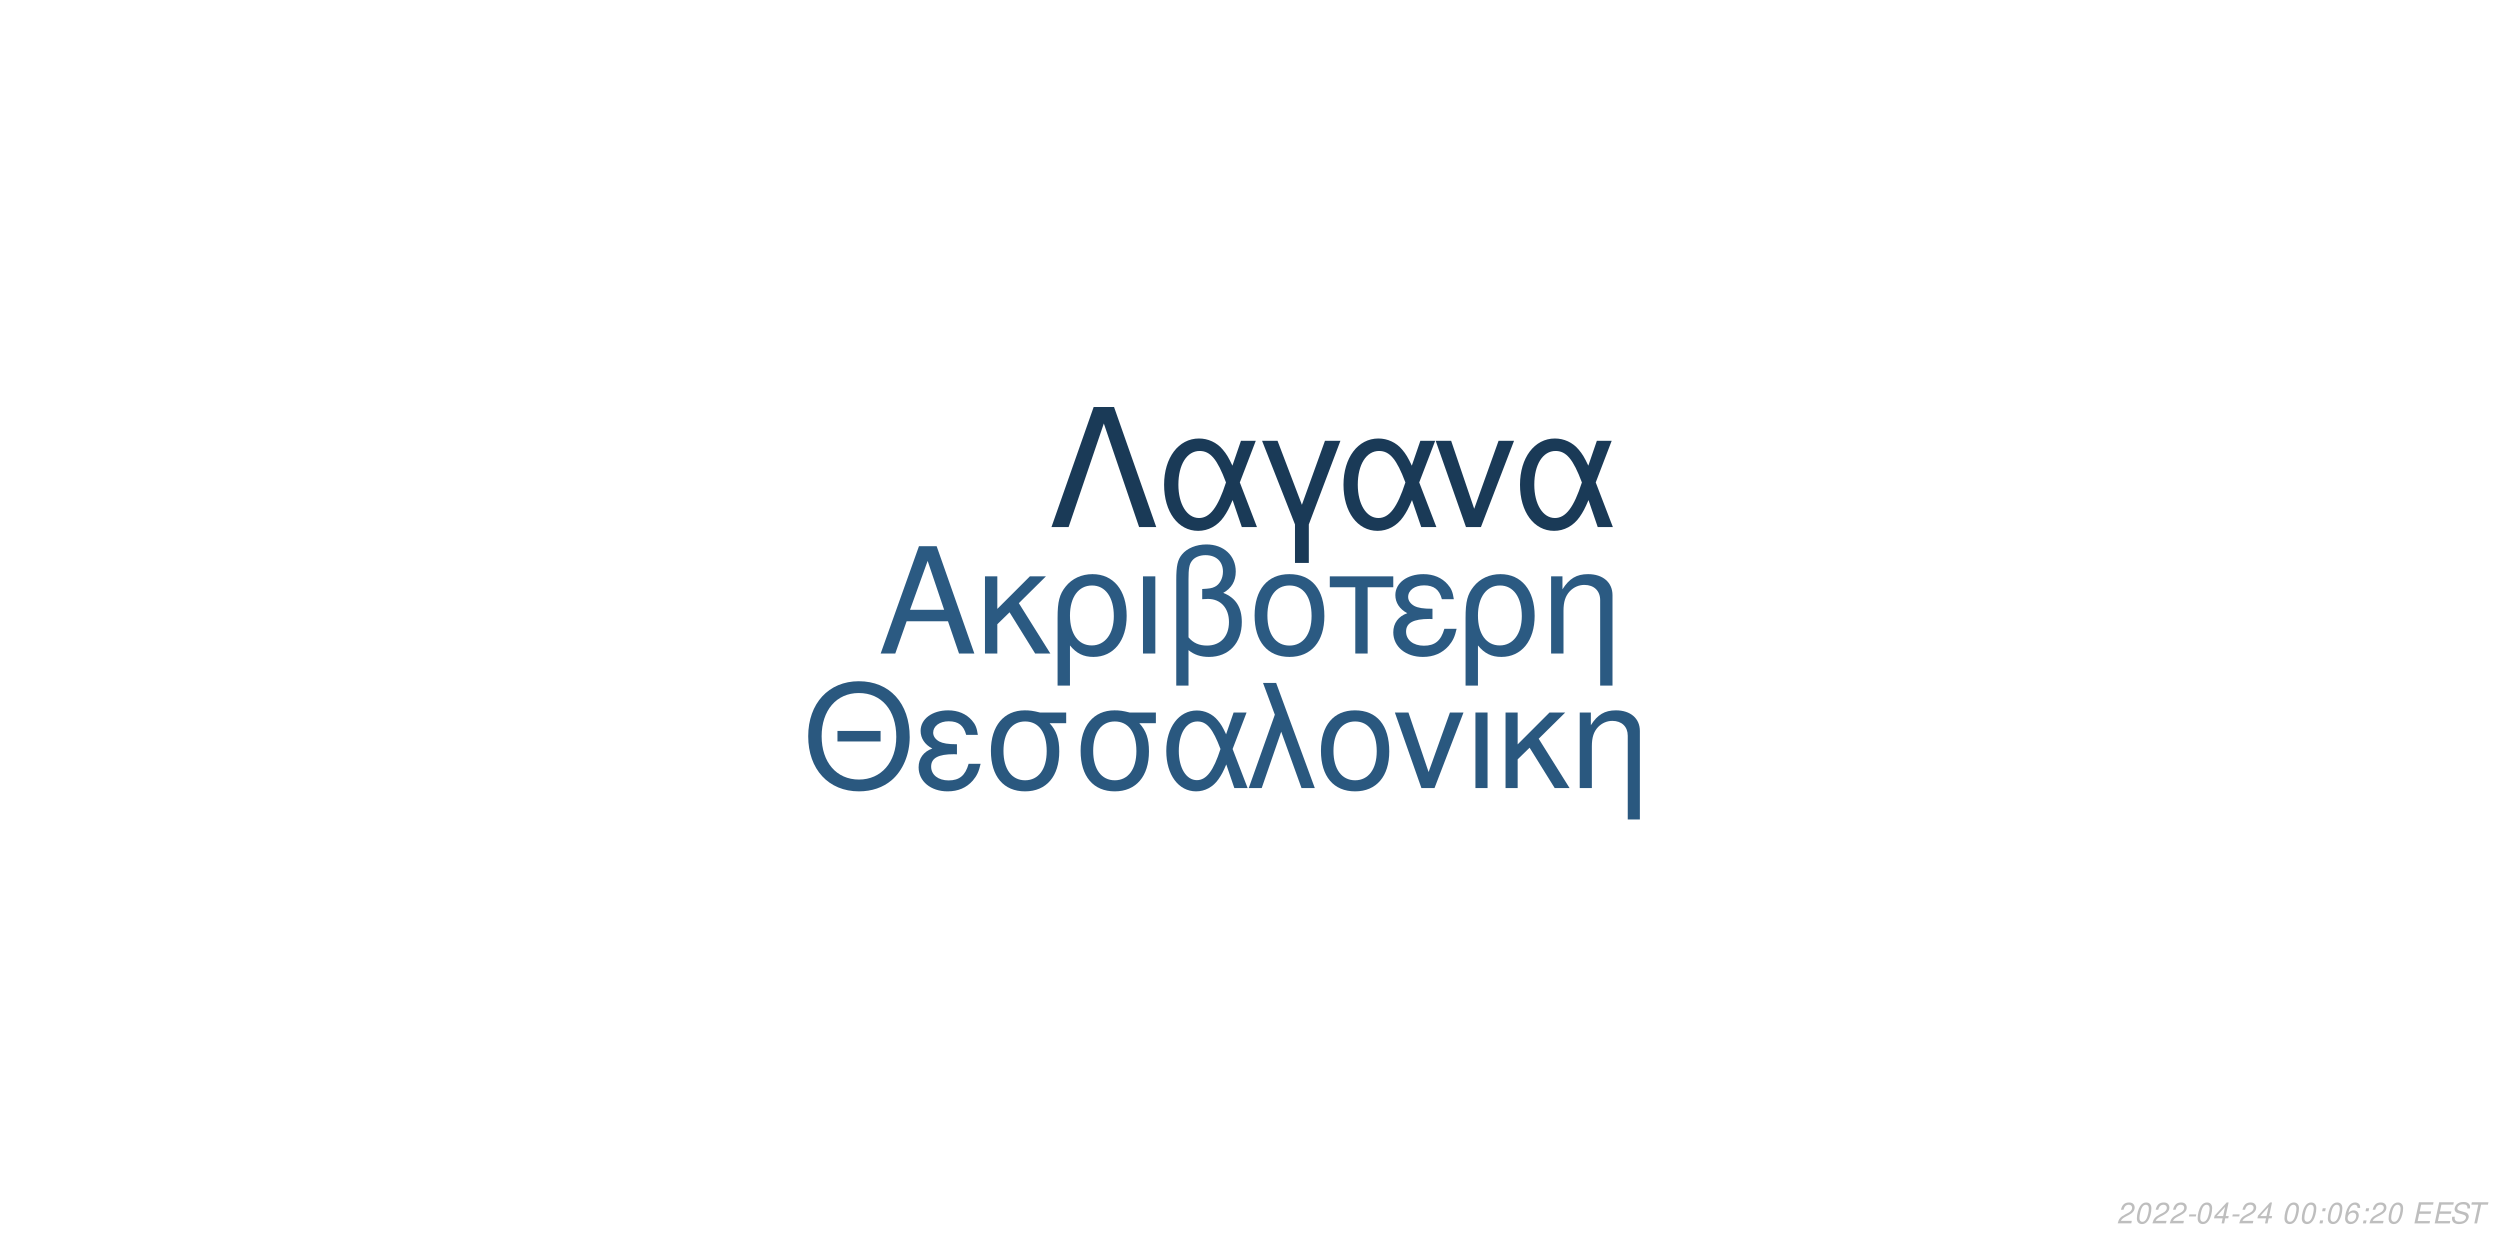
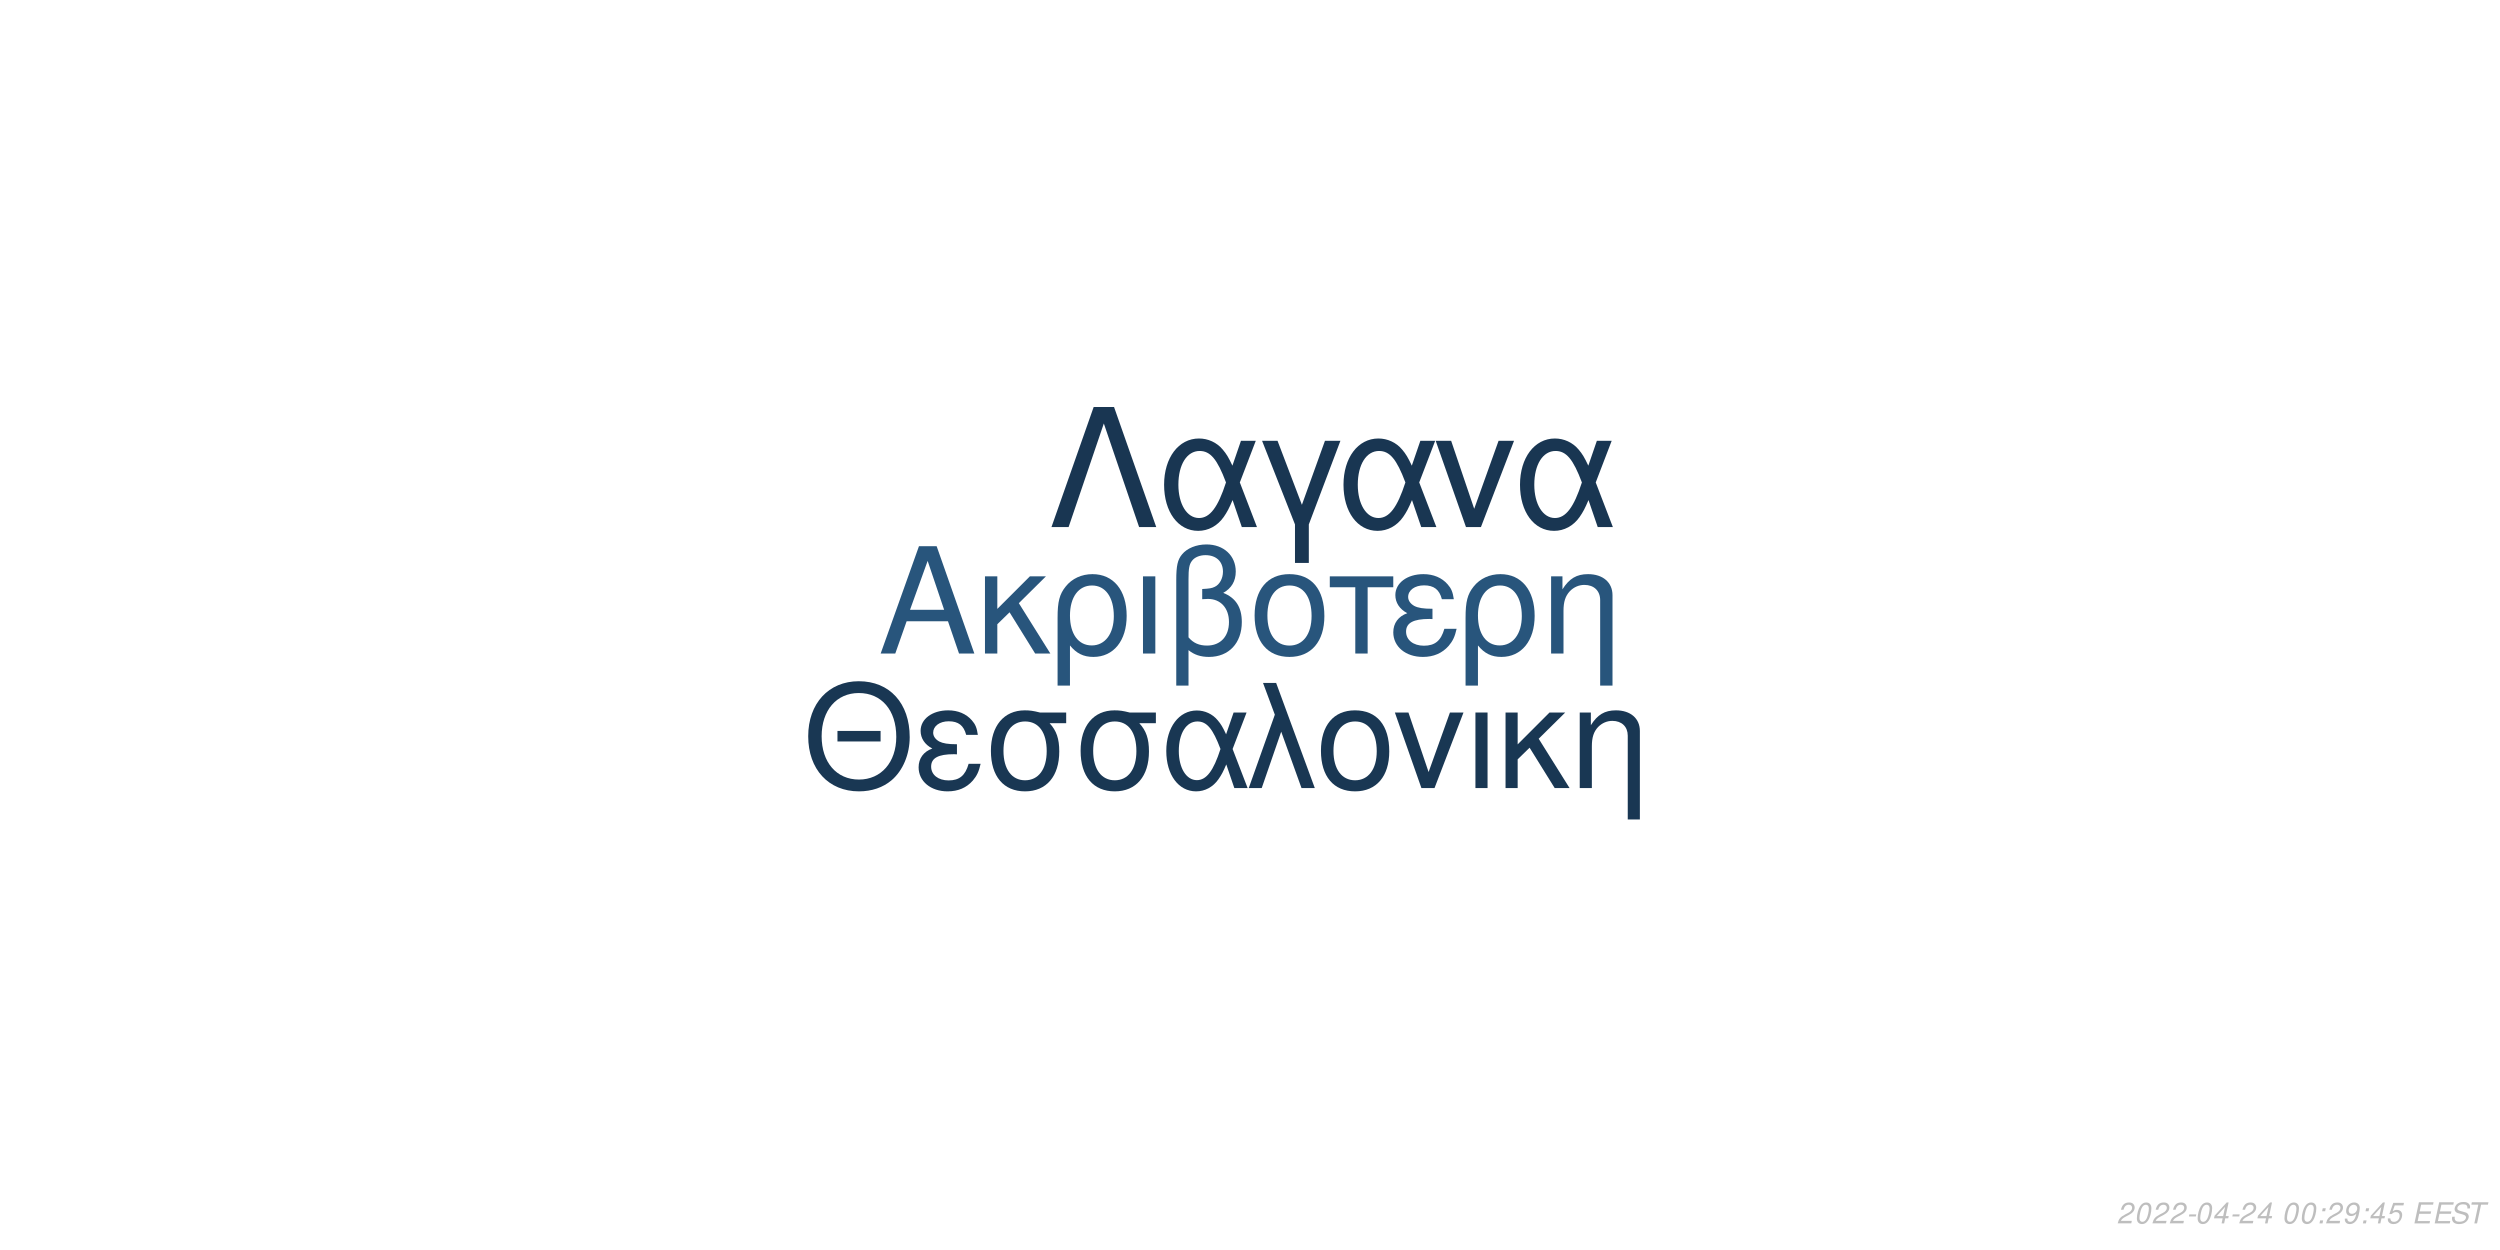
<svg xmlns="http://www.w3.org/2000/svg" xmlns:xlink="http://www.w3.org/1999/xlink" width="864pt" height="432pt" viewBox="0 0 864 432" version="1.1">
  <defs>
    <g>
      <symbol overflow="visible" id="glyph0-0">
        <path style="stroke:none;" d="" />
      </symbol>
      <symbol overflow="visible" id="glyph0-1">
        <path style="stroke:none;" d="M 24.125 -11.141 L 27.938 0 L 33.234 0 L 20.203 -37.094 L 14.094 -37.094 L 0.859 0 L 5.906 0 L 9.828 -11.141 Z M 22.797 -15.109 L 11 -15.109 L 17.094 -32.016 Z M 22.797 -15.109 " />
      </symbol>
      <symbol overflow="visible" id="glyph0-2">
        <path style="stroke:none;" d="M 7.172 -15.422 L 7.172 -26.672 L 2.906 -26.672 L 2.906 0 L 7.172 0 L 7.172 -10.125 L 11.406 -14.25 L 20.25 0 L 25.5 0 L 14.609 -17.406 L 23.969 -26.672 L 18.422 -26.672 Z M 7.172 -15.422 " />
      </symbol>
      <symbol overflow="visible" id="glyph0-3">
        <path style="stroke:none;" d="M 3 11.094 L 7.281 11.094 L 7.281 -2.797 C 9.516 -0.047 11.953 1.172 15.375 1.172 C 22.344 1.172 26.875 -4.422 26.875 -13.031 C 26.875 -21.891 22.297 -27.438 15.062 -27.438 C 11.297 -27.438 7.984 -25.906 5.797 -23.156 C 3.672 -20.516 3 -17.969 3 -12.359 Z M 14.906 -23.516 C 19.547 -23.516 22.438 -19.438 22.438 -12.922 C 22.438 -6.812 19.391 -2.797 14.812 -2.797 C 10.172 -2.797 7.281 -6.766 7.281 -13.125 C 7.281 -19.484 10.234 -23.516 14.906 -23.516 Z M 14.906 -23.516 " />
      </symbol>
      <symbol overflow="visible" id="glyph0-4">
        <path style="stroke:none;" d="M 3.516 0 L 7.781 0 L 7.781 -26.672 L 3.516 -26.672 Z M 3.516 0 " />
      </symbol>
      <symbol overflow="visible" id="glyph0-5">
        <path style="stroke:none;" d="M 4.016 11.094 L 8.25 11.094 L 8.25 -1.172 C 10.172 0.406 12.422 1.172 15.312 1.172 C 22.188 1.172 26.672 -3.609 26.672 -10.891 C 26.672 -15.984 24.578 -19.234 20.25 -20.969 C 23.109 -22.547 24.578 -25.031 24.578 -28.344 C 24.578 -33.844 20.406 -37.703 14.453 -37.703 C 10.938 -37.703 7.734 -36.391 6 -34.25 C 4.484 -32.422 4.016 -30.328 4.016 -25.391 Z M 8.25 -25.656 C 8.25 -29.359 8.5 -30.844 9.469 -32.062 C 10.375 -33.281 12.156 -34 14.094 -34 C 17.812 -34 20.156 -31.812 20.156 -28.297 C 20.156 -25.953 18.984 -23.812 17.297 -23.047 C 16.281 -22.547 15.469 -22.438 12.984 -22.297 L 12.984 -18.781 C 13.734 -18.828 14.344 -18.875 14.969 -18.875 C 19.344 -18.875 22.234 -15.719 22.234 -10.891 C 22.234 -5.906 19.281 -2.75 14.656 -2.75 C 11.953 -2.75 9.922 -3.609 8.25 -5.594 Z M 8.25 -25.656 " />
      </symbol>
      <symbol overflow="visible" id="glyph0-6">
        <path style="stroke:none;" d="M 14.094 -27.438 C 6.562 -27.438 2.094 -22.094 2.094 -13.125 C 2.094 -4.125 6.562 1.172 14.141 1.172 C 21.672 1.172 26.203 -4.172 26.203 -12.922 C 26.203 -22.188 21.828 -27.438 14.094 -27.438 Z M 14.141 -23.516 C 18.938 -23.516 21.781 -19.594 21.781 -12.984 C 21.781 -6.672 18.828 -2.75 14.141 -2.75 C 9.422 -2.75 6.516 -6.672 6.516 -13.125 C 6.516 -19.594 9.422 -23.516 14.141 -23.516 Z M 14.141 -23.516 " />
      </symbol>
      <symbol overflow="visible" id="glyph0-7">
        <path style="stroke:none;" d="M 7.891 0 L 12.156 0 L 12.156 -22.906 L 21.016 -22.906 L 21.016 -26.672 L -0.922 -26.672 L -0.922 -22.906 L 7.891 -22.906 Z M 7.891 0 " />
      </symbol>
      <symbol overflow="visible" id="glyph0-8">
        <path style="stroke:none;" d="M 14.562 -15.469 C 11.344 -15.469 9.562 -15.781 8.297 -16.438 C 6.922 -17.203 6.156 -18.328 6.156 -19.547 C 6.156 -21.891 8.453 -23.562 11.656 -23.562 C 15.062 -23.562 16.953 -22.094 17.812 -18.781 L 21.938 -18.781 C 21.578 -21.266 21.062 -22.5 19.797 -23.922 C 17.812 -26.203 14.906 -27.438 11.453 -27.438 C 5.797 -27.438 1.734 -24.375 1.734 -20.203 C 1.734 -17.609 3.156 -15.375 5.859 -13.938 C 2.797 -12.875 1.016 -10.484 1.016 -7.328 C 1.016 -2.391 5.297 1.172 11.25 1.172 C 14.969 1.172 17.906 -0.109 20.156 -2.641 C 21.578 -4.328 22.297 -5.797 22.906 -8.547 L 18.672 -8.547 C 17.5 -4.422 15.422 -2.703 11.609 -2.703 C 7.938 -2.703 5.438 -4.688 5.438 -7.578 C 5.438 -10.578 7.938 -11.953 13.484 -11.953 C 13.641 -11.953 14.094 -11.953 14.562 -11.906 Z M 14.562 -15.469 " />
      </symbol>
      <symbol overflow="visible" id="glyph0-9">
        <path style="stroke:none;" d="M 3.562 -26.672 L 3.562 0 L 7.844 0 L 7.844 -14.703 C 7.844 -17.906 8.5 -19.891 10.031 -21.531 C 11.406 -22.953 13.188 -23.719 15.062 -23.719 C 18.375 -23.719 20.516 -21.672 20.516 -18.469 L 20.516 11.094 L 24.781 11.094 L 24.781 -20.156 C 24.781 -24.578 21.469 -27.438 16.328 -27.438 C 12.359 -27.438 9.828 -25.906 7.484 -22.188 L 7.484 -26.672 Z M 3.562 -26.672 " />
      </symbol>
      <symbol overflow="visible" id="glyph1-0">
        <path style="stroke:none;" d="" />
      </symbol>
      <symbol overflow="visible" id="glyph1-1">
        <path style="stroke:none;" d="M 26.859 -19.734 L 11.953 -19.734 L 11.953 -16.094 L 26.859 -16.094 Z M 19.328 -36.922 C 8.922 -36.922 1.844 -29.25 1.844 -17.891 C 1.844 -6.484 8.875 1.141 19.391 1.141 C 23.812 1.141 27.703 -0.203 30.641 -2.688 C 34.578 -6.031 36.922 -11.656 36.922 -17.594 C 36.922 -29.297 30 -36.922 19.328 -36.922 Z M 19.328 -32.844 C 27.203 -32.844 32.281 -26.906 32.281 -17.688 C 32.281 -8.922 27.062 -2.938 19.391 -2.938 C 11.609 -2.938 6.484 -8.922 6.484 -17.891 C 6.484 -26.859 11.609 -32.844 19.328 -32.844 Z M 19.328 -32.844 " />
      </symbol>
      <symbol overflow="visible" id="glyph1-2">
        <path style="stroke:none;" d="M 14.25 -15.141 C 11.109 -15.141 9.375 -15.453 8.125 -16.094 C 6.781 -16.844 6.031 -17.938 6.031 -19.141 C 6.031 -21.422 8.266 -23.078 11.406 -23.078 C 14.75 -23.078 16.594 -21.625 17.438 -18.391 L 21.469 -18.391 C 21.125 -20.828 20.625 -22.031 19.391 -23.422 C 17.438 -25.656 14.594 -26.859 11.219 -26.859 C 5.688 -26.859 1.688 -23.875 1.688 -19.781 C 1.688 -17.234 3.094 -15.047 5.734 -13.656 C 2.734 -12.609 1 -10.266 1 -7.172 C 1 -2.344 5.188 1.141 11.016 1.141 C 14.656 1.141 17.547 -0.094 19.734 -2.594 C 21.125 -4.234 21.828 -5.688 22.422 -8.375 L 18.281 -8.375 C 17.141 -4.328 15.094 -2.641 11.359 -2.641 C 7.766 -2.641 5.328 -4.578 5.328 -7.422 C 5.328 -10.359 7.766 -11.703 13.203 -11.703 C 13.359 -11.703 13.797 -11.703 14.25 -11.656 Z M 14.25 -15.141 " />
      </symbol>
      <symbol overflow="visible" id="glyph1-3">
        <path style="stroke:none;" d="M 29 -26.109 L 19.938 -26.109 C 17.594 -26.703 16.438 -26.859 14.703 -26.859 C 7.469 -26.859 2.984 -21.469 2.984 -12.859 C 2.984 -4.031 7.375 1.141 14.797 1.141 C 22.172 1.141 26.609 -4.078 26.609 -12.656 C 26.609 -17.047 25.656 -19.828 23.266 -22.422 L 29 -22.422 Z M 14.797 -23.016 C 19.531 -23.016 22.266 -19.234 22.266 -12.75 C 22.266 -6.531 19.438 -2.688 14.797 -2.688 C 10.172 -2.688 7.328 -6.531 7.328 -12.859 C 7.328 -19.188 10.172 -23.016 14.797 -23.016 Z M 14.797 -23.016 " />
      </symbol>
      <symbol overflow="visible" id="glyph1-4">
        <path style="stroke:none;" d="M 29.344 -26.109 L 24.859 -26.109 L 22.266 -18.578 C 21.125 -21.031 20.484 -22.125 19.328 -23.469 C 17.547 -25.609 14.906 -26.812 12.156 -26.812 C 5.984 -26.812 1.594 -20.984 1.594 -12.812 C 1.594 -4.578 5.828 1.141 11.906 1.141 C 14.953 1.141 17.734 -0.344 19.625 -3.047 C 20.672 -4.531 21.281 -5.688 22.328 -8.172 L 25.109 0 L 29.703 0 L 24.516 -13.5 Z M 20.328 -13.5 C 17.891 -5.922 15.453 -2.734 12.156 -2.734 C 8.516 -2.734 5.922 -6.922 5.922 -12.812 C 5.922 -18.938 8.516 -23.016 12.359 -23.016 C 15.594 -23.016 17.688 -20.531 20.328 -13.5 Z M 20.328 -13.5 " />
      </symbol>
      <symbol overflow="visible" id="glyph1-5">
        <path style="stroke:none;" d="M 1.094 0 L 5.578 0 L 12.312 -19.484 L 19.328 0 L 23.922 0 L 10.562 -36.328 L 6.031 -36.328 L 10.109 -25.359 Z M 1.094 0 " />
      </symbol>
      <symbol overflow="visible" id="glyph1-6">
        <path style="stroke:none;" d="M 13.797 -26.859 C 6.422 -26.859 2.047 -21.625 2.047 -12.859 C 2.047 -4.031 6.422 1.141 13.859 1.141 C 21.234 1.141 25.656 -4.078 25.656 -12.656 C 25.656 -21.719 21.375 -26.859 13.797 -26.859 Z M 13.859 -23.016 C 18.531 -23.016 21.328 -19.188 21.328 -12.703 C 21.328 -6.531 18.438 -2.688 13.859 -2.688 C 9.219 -2.688 6.375 -6.531 6.375 -12.859 C 6.375 -19.188 9.219 -23.016 13.859 -23.016 Z M 13.859 -23.016 " />
      </symbol>
      <symbol overflow="visible" id="glyph1-7">
        <path style="stroke:none;" d="M 14.297 0 L 24.312 -26.109 L 19.625 -26.109 L 12.25 -5.531 L 5.281 -26.109 L 0.594 -26.109 L 9.766 0 Z M 14.297 0 " />
      </symbol>
      <symbol overflow="visible" id="glyph1-8">
        <path style="stroke:none;" d="M 3.438 0 L 7.625 0 L 7.625 -26.109 L 3.438 -26.109 Z M 3.438 0 " />
      </symbol>
      <symbol overflow="visible" id="glyph1-9">
        <path style="stroke:none;" d="M 7.031 -15.094 L 7.031 -26.109 L 2.844 -26.109 L 2.844 0 L 7.031 0 L 7.031 -9.922 L 11.156 -13.953 L 19.828 0 L 24.969 0 L 14.297 -17.047 L 23.469 -26.109 L 18.031 -26.109 Z M 7.031 -15.094 " />
      </symbol>
      <symbol overflow="visible" id="glyph1-10">
        <path style="stroke:none;" d="M 3.484 -26.109 L 3.484 0 L 7.672 0 L 7.672 -14.406 C 7.672 -17.547 8.328 -19.484 9.812 -21.078 C 11.156 -22.469 12.906 -23.219 14.75 -23.219 C 17.984 -23.219 20.078 -21.234 20.078 -18.094 L 20.078 10.859 L 24.266 10.859 L 24.266 -19.734 C 24.266 -24.062 21.031 -26.859 16 -26.859 C 12.109 -26.859 9.609 -25.359 7.328 -21.719 L 7.328 -26.109 Z M 3.484 -26.109 " />
      </symbol>
      <symbol overflow="visible" id="glyph2-0">
        <path style="stroke:none;" d="" />
      </symbol>
      <symbol overflow="visible" id="glyph2-1">
        <path style="stroke:none;" d="M 22.531 -41.484 L 15.484 -41.484 L 0.906 0 L 6.828 0 L 19 -35.797 L 31.188 0 L 37.109 0 Z M 22.531 -41.484 " />
      </symbol>
      <symbol overflow="visible" id="glyph2-2">
        <path style="stroke:none;" d="M 33.516 -29.812 L 28.391 -29.812 L 25.438 -21.219 C 24.125 -24.016 23.391 -25.266 22.078 -26.797 C 20.031 -29.25 17.016 -30.609 13.891 -30.609 C 6.828 -30.609 1.828 -23.953 1.828 -14.625 C 1.828 -5.234 6.656 1.312 13.594 1.312 C 17.078 1.312 20.266 -0.391 22.422 -3.469 C 23.609 -5.172 24.297 -6.484 25.5 -9.328 L 28.688 0 L 33.922 0 L 28 -15.422 Z M 23.219 -15.422 C 20.422 -6.766 17.641 -3.125 13.891 -3.125 C 9.734 -3.125 6.766 -7.906 6.766 -14.625 C 6.766 -21.625 9.734 -26.297 14.109 -26.297 C 17.812 -26.297 20.203 -23.453 23.219 -15.422 Z M 23.219 -15.422 " />
      </symbol>
      <symbol overflow="visible" id="glyph2-3">
        <path style="stroke:none;" d="M 12.062 12.406 L 16.844 12.406 L 16.844 -0.906 L 27.766 -29.812 L 22.422 -29.812 L 14.453 -7.688 L 6.031 -29.812 L 0.688 -29.812 L 12.062 -0.906 Z M 12.062 12.406 " />
      </symbol>
      <symbol overflow="visible" id="glyph2-4">
        <path style="stroke:none;" d="M 16.328 0 L 27.766 -29.812 L 22.422 -29.812 L 14 -6.312 L 6.031 -29.812 L 0.688 -29.812 L 11.156 0 Z M 16.328 0 " />
      </symbol>
      <symbol overflow="visible" id="glyph3-0">
        <path style="stroke:none;" d="" />
      </symbol>
      <symbol overflow="visible" id="glyph3-1">
        <path style="stroke:none;" d="M 5.234 -0.875 L 1.469 -0.875 C 1.641 -1.375 2.203 -1.891 3.109 -2.344 L 4.234 -2.938 C 5.562 -3.625 6.219 -4.469 6.219 -5.484 C 6.219 -5.938 6.062 -6.359 5.797 -6.656 C 5.469 -7.047 4.984 -7.234 4.312 -7.234 C 2.766 -7.234 1.891 -6.453 1.484 -4.734 L 2.375 -4.734 C 2.484 -5.188 2.609 -5.484 2.797 -5.75 C 3.094 -6.203 3.609 -6.453 4.188 -6.453 C 4.891 -6.453 5.344 -6.031 5.344 -5.375 C 5.344 -4.703 4.859 -4.094 4.016 -3.656 L 2.984 -3.125 C 1.234 -2.188 0.797 -1.656 0.344 -0.016 L 5.047 -0.016 Z M 5.234 -0.875 " />
      </symbol>
      <symbol overflow="visible" id="glyph3-2">
        <path style="stroke:none;" d="M 4.203 -7.234 C 3.375 -7.234 2.688 -6.812 2.125 -5.984 C 1.484 -5.047 0.984 -3.188 0.984 -1.734 C 0.984 -1.109 1.172 -0.562 1.484 -0.266 C 1.797 0.047 2.281 0.234 2.766 0.234 C 3.625 0.234 4.281 -0.156 4.859 -1.016 C 5.516 -1.953 6 -3.797 6 -5.266 C 6 -6.5 5.328 -7.234 4.203 -7.234 Z M 4.094 -6.453 C 4.734 -6.453 5.125 -5.984 5.125 -5.156 C 5.125 -4.203 4.781 -2.625 4.406 -1.812 C 3.984 -0.938 3.516 -0.547 2.875 -0.547 C 2.25 -0.547 1.875 -1.031 1.875 -1.828 C 1.875 -2.797 2.203 -4.344 2.594 -5.203 C 2.984 -6.047 3.453 -6.453 4.094 -6.453 Z M 4.094 -6.453 " />
      </symbol>
      <symbol overflow="visible" id="glyph3-3">
        <path style="stroke:none;" d="M 3.516 -3.125 L 1.125 -3.125 L 0.969 -2.406 L 3.359 -2.406 Z M 3.516 -3.125 " />
      </symbol>
      <symbol overflow="visible" id="glyph3-4">
        <path style="stroke:none;" d="M 3.625 -1.75 L 3.266 0 L 4.141 0 L 4.516 -1.75 L 5.562 -1.75 L 5.734 -2.531 L 4.688 -2.531 L 5.688 -7.234 L 5.016 -7.234 L 0.844 -2.672 L 0.641 -1.75 Z M 3.797 -2.531 L 1.594 -2.531 L 4.469 -5.703 Z M 3.797 -2.531 " />
      </symbol>
      <symbol overflow="visible" id="glyph3-5">
        <path style="stroke:none;" d="" />
      </symbol>
      <symbol overflow="visible" id="glyph3-6">
        <path style="stroke:none;" d="M 2.359 -1.031 L 1.312 -1.031 L 1.094 0 L 2.141 0 Z M 3.266 -5.234 L 2.219 -5.234 L 2 -4.203 L 3.047 -4.203 Z M 3.266 -5.234 " />
      </symbol>
      <symbol overflow="visible" id="glyph3-7">
-         <path style="stroke:none;" d="M 6.125 -5.344 L 6.141 -5.625 C 6.141 -6.609 5.453 -7.234 4.391 -7.234 C 3.438 -7.234 2.641 -6.719 2.016 -5.703 C 1.422 -4.781 0.938 -2.953 0.938 -1.688 C 0.938 -0.516 1.688 0.234 2.859 0.234 C 3.703 0.234 4.438 -0.156 5 -0.875 C 5.406 -1.422 5.672 -2.156 5.672 -2.766 C 5.672 -3.812 4.969 -4.5 3.906 -4.5 C 3.234 -4.5 2.672 -4.234 2.094 -3.625 C 2.406 -5.375 3.234 -6.453 4.25 -6.453 C 4.703 -6.453 5.062 -6.234 5.172 -5.844 C 5.203 -5.719 5.234 -5.578 5.25 -5.344 Z M 3.656 -3.734 C 4.344 -3.734 4.797 -3.281 4.797 -2.625 C 4.797 -1.469 3.984 -0.547 2.984 -0.547 C 2.297 -0.547 1.812 -1.047 1.812 -1.766 C 1.812 -2.859 2.625 -3.734 3.656 -3.734 Z M 3.656 -3.734 " />
+         <path style="stroke:none;" d="M 0.844 -1.656 C 0.844 -1.547 0.844 -1.438 0.844 -1.375 C 0.844 -0.406 1.531 0.234 2.578 0.234 C 3.203 0.234 3.766 0.016 4.297 -0.438 C 4.938 -1 5.312 -1.656 5.594 -2.719 C 5.844 -3.672 6.016 -4.766 6.016 -5.375 C 6.016 -5.844 5.844 -6.328 5.547 -6.656 C 5.203 -7.031 4.703 -7.234 4.062 -7.234 C 2.516 -7.234 1.297 -5.938 1.297 -4.266 C 1.297 -3.203 1.984 -2.547 3.047 -2.547 C 3.484 -2.547 3.953 -2.672 4.281 -2.891 C 4.406 -2.984 4.547 -3.078 4.828 -3.344 C 4.438 -1.484 3.703 -0.547 2.703 -0.547 C 2.109 -0.547 1.719 -0.938 1.719 -1.547 L 1.719 -1.656 Z M 3.953 -6.453 C 4.625 -6.453 5.141 -5.953 5.141 -5.281 C 5.141 -4.188 4.312 -3.312 3.297 -3.312 C 2.594 -3.312 2.172 -3.734 2.172 -4.453 C 2.172 -5.562 2.984 -6.453 3.953 -6.453 Z M 3.953 -6.453 " />
      </symbol>
      <symbol overflow="visible" id="glyph3-8">
+         <path style="stroke:none;" d="M 6.297 -7.094 L 2.594 -7.094 L 1.234 -3.234 L 2.047 -3.234 C 2.656 -3.766 2.938 -3.906 3.531 -3.906 C 4.328 -3.906 4.797 -3.453 4.797 -2.688 C 4.797 -1.438 3.969 -0.547 2.828 -0.547 C 2.031 -0.547 1.609 -0.938 1.578 -1.734 L 0.703 -1.734 L 0.703 -1.516 C 0.703 -0.938 0.844 -0.547 1.188 -0.266 C 1.562 0.062 2.078 0.234 2.703 0.234 C 3.656 0.234 4.391 -0.156 4.984 -0.922 C 5.422 -1.5 5.672 -2.234 5.672 -2.953 C 5.672 -4 4.938 -4.672 3.812 -4.672 C 3.328 -4.672 2.906 -4.547 2.406 -4.234 L 3.109 -6.219 L 6.109 -6.219 Z M 6.297 -7.094 " />
+       </symbol>
+       <symbol overflow="visible" id="glyph3-9">
        <path style="stroke:none;" d="M 2.547 -3.312 L 6.5 -3.312 L 6.688 -4.141 L 2.719 -4.141 L 3.219 -6.469 L 7.344 -6.469 L 7.516 -7.297 L 2.453 -7.297 L 0.906 0 L 6.125 0 L 6.297 -0.812 L 2.016 -0.812 Z M 2.547 -3.312 " />
      </symbol>
-       <symbol overflow="visible" id="glyph3-9">
+       <symbol overflow="visible" id="glyph3-10">
        <path style="stroke:none;" d="M 7.062 -5.156 C 7.125 -5.438 7.141 -5.562 7.141 -5.703 C 7.141 -6.156 6.938 -6.594 6.594 -6.891 C 6.188 -7.25 5.656 -7.406 4.875 -7.406 C 3.844 -7.406 3.047 -7.125 2.5 -6.562 C 2.094 -6.141 1.781 -5.438 1.781 -4.922 C 1.781 -4.297 2.219 -3.766 2.891 -3.562 L 4.594 -3.094 C 5.406 -2.859 5.734 -2.578 5.734 -2.094 C 5.734 -1.781 5.547 -1.406 5.266 -1.141 C 4.844 -0.766 4.266 -0.578 3.453 -0.578 C 2.328 -0.578 1.812 -0.984 1.812 -1.906 C 1.812 -2.047 1.812 -2.125 1.844 -2.312 L 0.984 -2.312 C 0.906 -2.062 0.891 -1.906 0.891 -1.688 C 0.891 -0.484 1.797 0.234 3.297 0.234 C 4.359 0.234 5.234 -0.062 5.812 -0.609 C 6.344 -1.078 6.688 -1.797 6.688 -2.375 C 6.688 -2.641 6.609 -2.906 6.453 -3.156 C 6.234 -3.5 5.938 -3.703 5.469 -3.828 L 3.75 -4.312 C 2.984 -4.547 2.734 -4.734 2.734 -5.188 C 2.734 -5.547 2.875 -5.844 3.188 -6.109 C 3.547 -6.438 4.031 -6.594 4.703 -6.594 C 5.266 -6.594 5.688 -6.484 5.906 -6.297 C 6.094 -6.125 6.219 -5.797 6.219 -5.516 C 6.219 -5.422 6.203 -5.344 6.188 -5.156 Z M 7.062 -5.156 " />
      </symbol>
-       <symbol overflow="visible" id="glyph3-10">
+       <symbol overflow="visible" id="glyph3-11">
        <path style="stroke:none;" d="M 4.938 -6.469 L 7.312 -6.469 L 7.484 -7.297 L 1.75 -7.297 L 1.578 -6.469 L 3.984 -6.469 L 2.609 0 L 3.547 0 Z M 4.938 -6.469 " />
      </symbol>
    </g>
  </defs>
  <g id="surface1">
    <rect x="0" y="0" width="864" height="432" style="fill:rgb(100%,100%,100%);fill-opacity:1;stroke:none;" />
-     <g style="fill:rgb(16.863%,35.294%,50.98%);fill-opacity:1;">
+     <g style="fill:rgb(15.686%,33.333%,48.627%);fill-opacity:1;">
      <use xlink:href="#glyph0-1" x="303.5" y="225.861" />
      <use xlink:href="#glyph0-2" x="337.5" y="225.861" />
      <use xlink:href="#glyph0-3" x="362.5" y="225.861" />
      <use xlink:href="#glyph0-4" x="391.5" y="225.861" />
      <use xlink:href="#glyph0-5" x="402.5" y="225.861" />
      <use xlink:href="#glyph0-6" x="431.5" y="225.861" />
      <use xlink:href="#glyph0-7" x="460.5" y="225.861" />
      <use xlink:href="#glyph0-8" x="480.5" y="225.861" />
      <use xlink:href="#glyph0-3" x="503.5" y="225.861" />
      <use xlink:href="#glyph0-9" x="532.5" y="225.861" />
    </g>
-     <g style="fill:rgb(16.471%,34.51%,49.804%);fill-opacity:1;">
+     <g style="fill:rgb(9.804%,21.569%,32.549%);fill-opacity:1;">
      <use xlink:href="#glyph1-1" x="277.473" y="272.354" />
      <use xlink:href="#glyph1-2" x="316.473" y="272.354" />
      <use xlink:href="#glyph1-3" x="339.473" y="272.354" />
      <use xlink:href="#glyph1-3" x="370.473" y="272.354" />
      <use xlink:href="#glyph1-4" x="401.473" y="272.354" />
      <use xlink:href="#glyph1-5" x="430.473" y="272.354" />
      <use xlink:href="#glyph1-6" x="454.473" y="272.354" />
      <use xlink:href="#glyph1-7" x="481.473" y="272.354" />
      <use xlink:href="#glyph1-8" x="506.473" y="272.354" />
      <use xlink:href="#glyph1-9" x="517.473" y="272.354" />
      <use xlink:href="#glyph1-10" x="542.473" y="272.354" />
    </g>
-     <g style="fill:rgb(10.196%,22.745%,34.118%);fill-opacity:1;">
+     <g style="fill:rgb(9.804%,21.176%,32.157%);fill-opacity:1;">
      <use xlink:href="#glyph2-1" x="362.484" y="182.152" />
      <use xlink:href="#glyph2-2" x="400.484" y="182.152" />
      <use xlink:href="#glyph2-3" x="435.484" y="182.152" />
      <use xlink:href="#glyph2-2" x="462.484" y="182.152" />
      <use xlink:href="#glyph2-4" x="495.484" y="182.152" />
      <use xlink:href="#glyph2-2" x="523.484" y="182.152" />
    </g>
    <g style="fill:rgb(74.51%,74.51%,74.51%);fill-opacity:1;">
      <use xlink:href="#glyph3-1" x="731.52" y="422.81" />
      <use xlink:href="#glyph3-2" x="737.52" y="422.81" />
      <use xlink:href="#glyph3-1" x="743.52" y="422.81" />
      <use xlink:href="#glyph3-1" x="749.52" y="422.81" />
      <use xlink:href="#glyph3-3" x="755.52" y="422.81" />
      <use xlink:href="#glyph3-2" x="758.52" y="422.81" />
      <use xlink:href="#glyph3-4" x="764.52" y="422.81" />
      <use xlink:href="#glyph3-3" x="770.52" y="422.81" />
      <use xlink:href="#glyph3-1" x="773.52" y="422.81" />
      <use xlink:href="#glyph3-4" x="779.52" y="422.81" />
      <use xlink:href="#glyph3-5" x="785.52" y="422.81" />
      <use xlink:href="#glyph3-2" x="788.52" y="422.81" />
      <use xlink:href="#glyph3-2" x="794.52" y="422.81" />
      <use xlink:href="#glyph3-6" x="800.52" y="422.81" />
-       <use xlink:href="#glyph3-2" x="803.52" y="422.81" />
+       <use xlink:href="#glyph3-1" x="803.52" y="422.81" />
      <use xlink:href="#glyph3-7" x="809.52" y="422.81" />
      <use xlink:href="#glyph3-6" x="815.52" y="422.81" />
-       <use xlink:href="#glyph3-1" x="818.52" y="422.81" />
-       <use xlink:href="#glyph3-2" x="824.52" y="422.81" />
+       <use xlink:href="#glyph3-4" x="818.52" y="422.81" />
+       <use xlink:href="#glyph3-8" x="824.52" y="422.81" />
      <use xlink:href="#glyph3-5" x="830.52" y="422.81" />
-       <use xlink:href="#glyph3-8" x="833.52" y="422.81" />
-       <use xlink:href="#glyph3-8" x="840.52" y="422.81" />
-       <use xlink:href="#glyph3-9" x="846.52" y="422.81" />
-       <use xlink:href="#glyph3-10" x="852.52" y="422.81" />
+       <use xlink:href="#glyph3-9" x="833.52" y="422.81" />
+       <use xlink:href="#glyph3-9" x="840.52" y="422.81" />
+       <use xlink:href="#glyph3-10" x="846.52" y="422.81" />
+       <use xlink:href="#glyph3-11" x="852.52" y="422.81" />
    </g>
  </g>
</svg>
